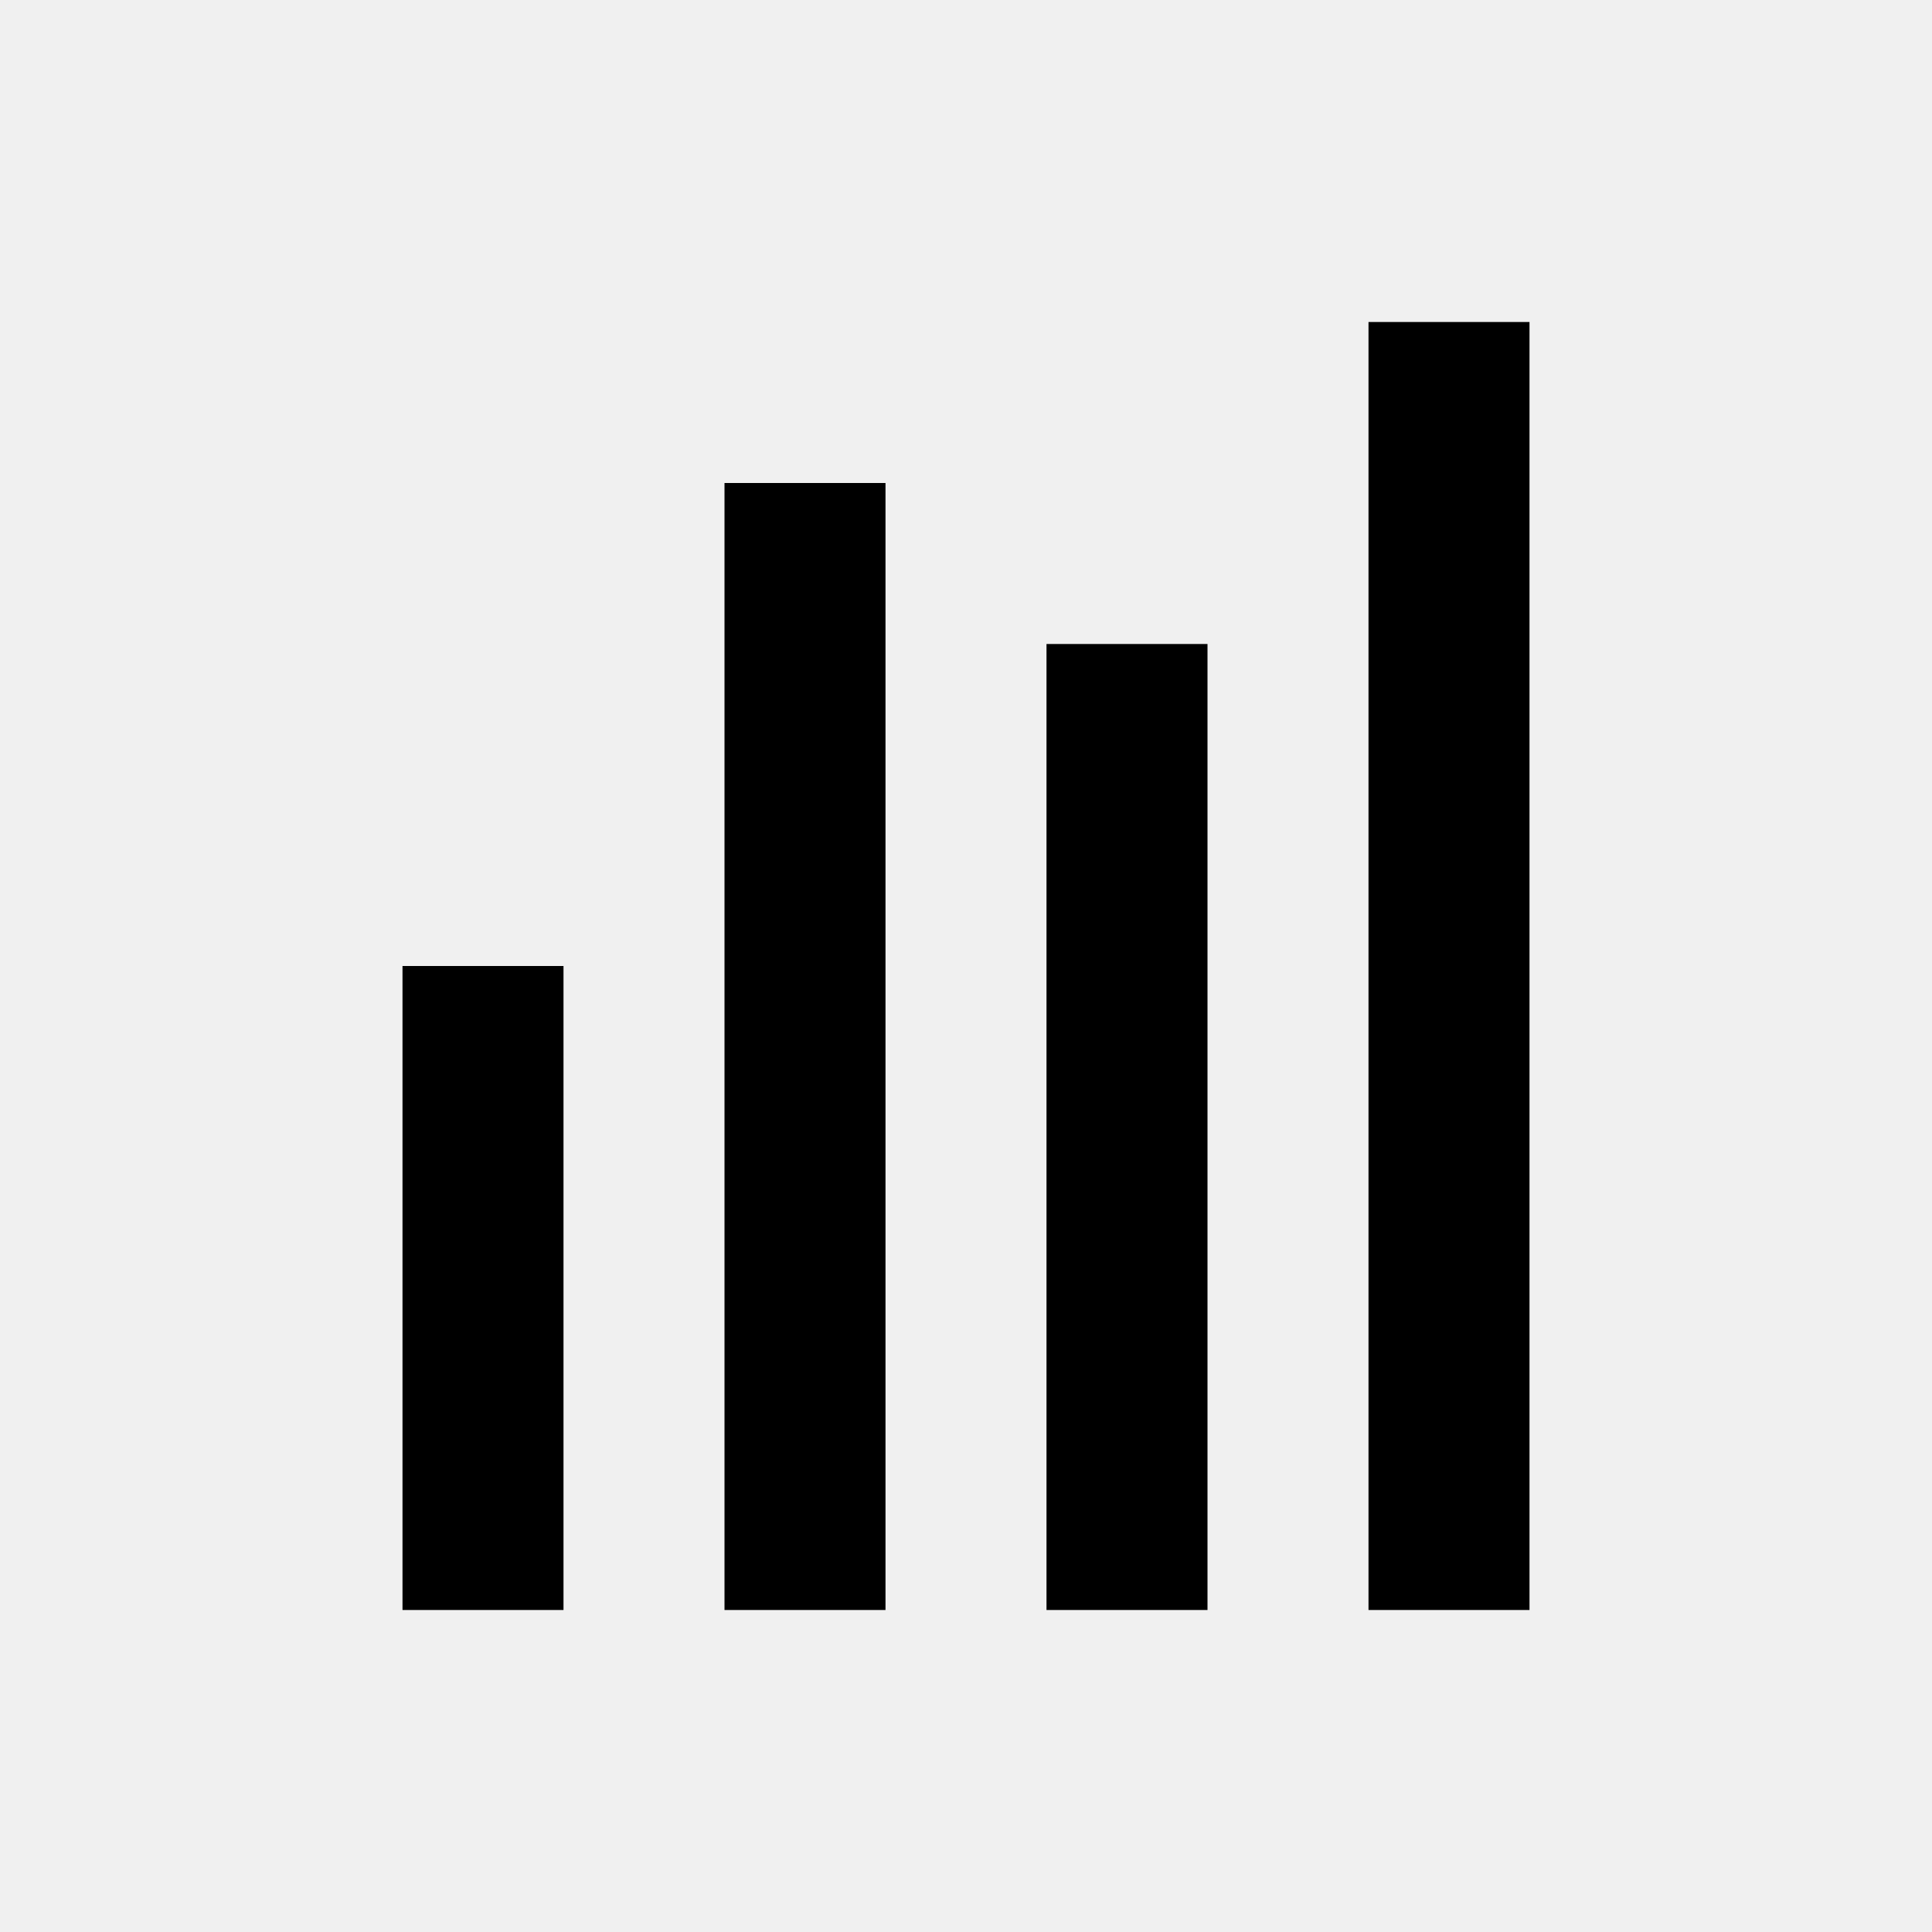
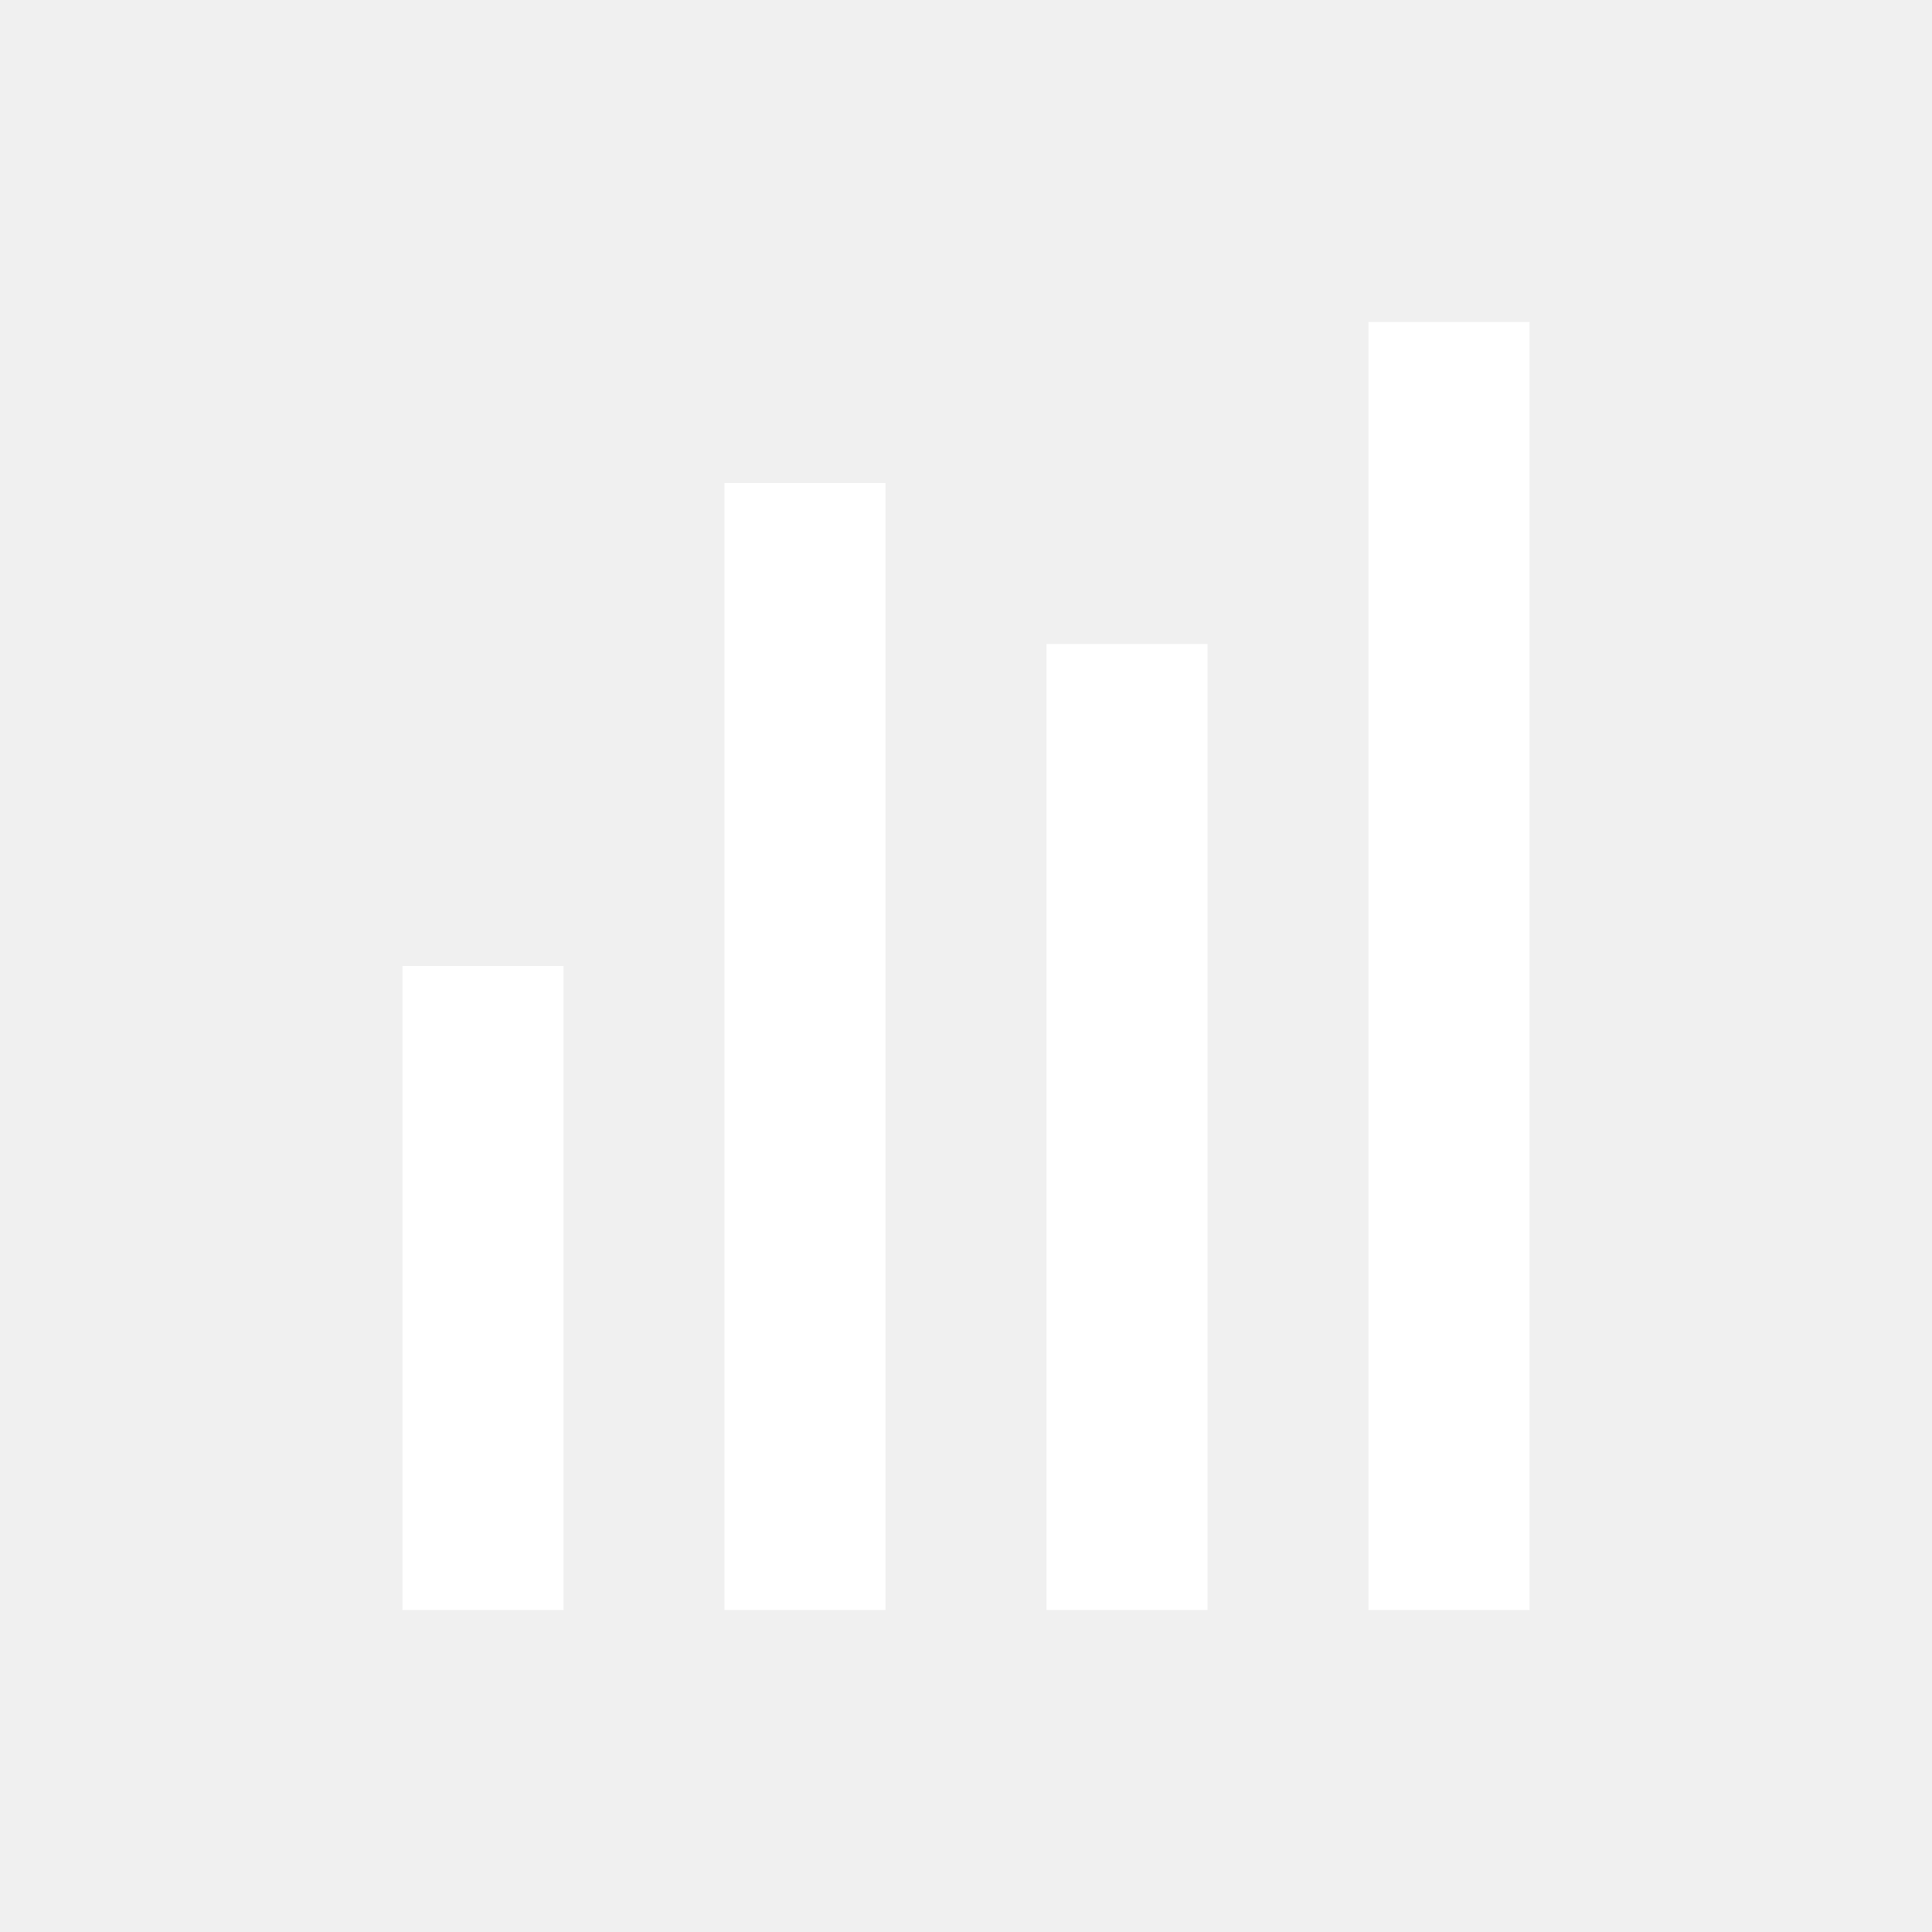
- <svg xmlns="http://www.w3.org/2000/svg" width="24" height="24" viewBox="0 0 24 24">
+ <svg xmlns="http://www.w3.org/2000/svg" width="24" height="24" fill="white" viewBox="0 0 24 24">
  <path d="M9 6h2v14H9zm4 2h2v12h-2zm4-4h2v16h-2zM5 12h2v8H5z" />
</svg>
